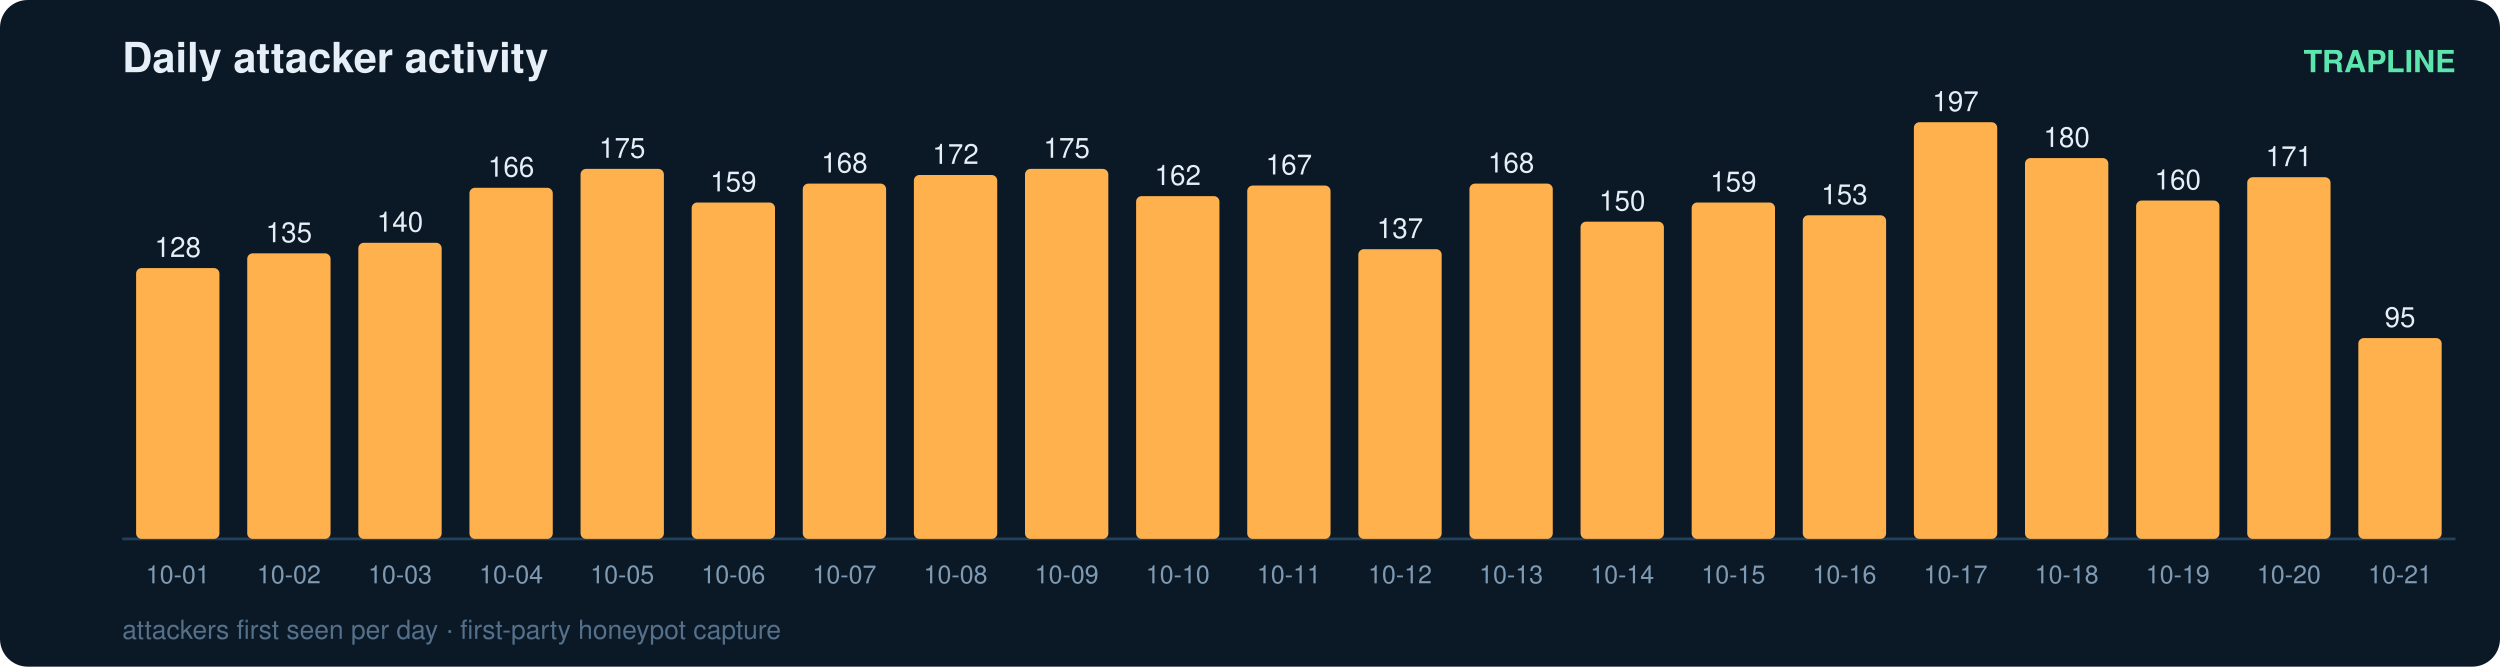
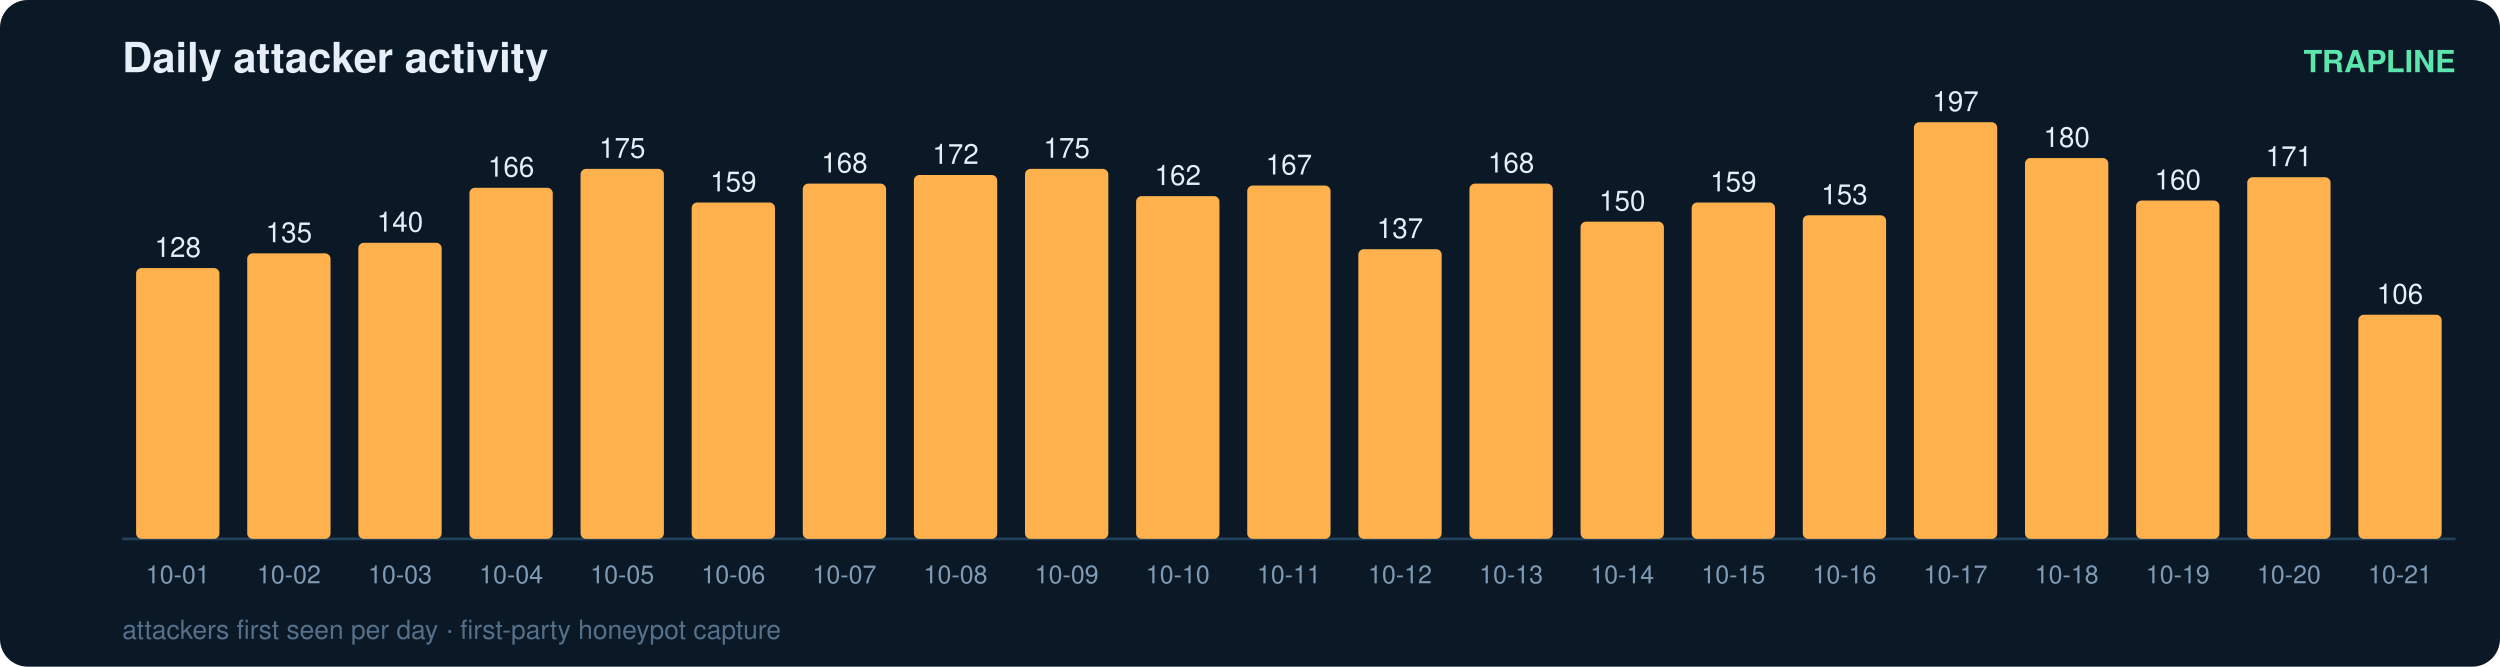
<svg xmlns="http://www.w3.org/2000/svg" width="900" height="240" viewBox="0 0 900 240" font-family="ui-sans-serif,Segoe UI,Helvetica,Arial">
  <rect width="900" height="240" rx="10" fill="#0b1826" />
  <text x="44" y="26" fill="#e6eff7" font-size="15" font-weight="700">Daily attacker activity</text>
  <text x="884" y="26" fill="#5ce6ad" font-size="11" text-anchor="end" font-weight="600">TRAPLINE</text>
  <line x1="44" y1="194" x2="884" y2="194" stroke="#22415a" stroke-width="1" />
  <rect x="49" y="96.5" width="30" height="97.5" rx="2" fill="#ffb14e" />
  <text x="64.0" y="92.5" fill="#e6eff7" font-size="10" text-anchor="middle" font-variant-numeric="tabular-nums">128</text>
  <text x="64.0" y="210.0" fill="#7f9bb3" font-size="9" text-anchor="middle">10-01</text>
  <rect x="89" y="91.2" width="30" height="102.8" rx="2" fill="#ffb14e" />
  <text x="104.0" y="87.2" fill="#e6eff7" font-size="10" text-anchor="middle" font-variant-numeric="tabular-nums">135</text>
  <text x="104.0" y="210.0" fill="#7f9bb3" font-size="9" text-anchor="middle">10-02</text>
  <rect x="129" y="87.4" width="30" height="106.6" rx="2" fill="#ffb14e" />
  <text x="144.0" y="83.4" fill="#e6eff7" font-size="10" text-anchor="middle" font-variant-numeric="tabular-nums">140</text>
  <text x="144.0" y="210.0" fill="#7f9bb3" font-size="9" text-anchor="middle">10-03</text>
  <rect x="169" y="67.6" width="30" height="126.4" rx="2" fill="#ffb14e" />
  <text x="184.0" y="63.6" fill="#e6eff7" font-size="10" text-anchor="middle" font-variant-numeric="tabular-nums">166</text>
  <text x="184.0" y="210.0" fill="#7f9bb3" font-size="9" text-anchor="middle">10-04</text>
  <rect x="209" y="60.8" width="30" height="133.2" rx="2" fill="#ffb14e" />
  <text x="224.0" y="56.8" fill="#e6eff7" font-size="10" text-anchor="middle" font-variant-numeric="tabular-nums">175</text>
  <text x="224.0" y="210.0" fill="#7f9bb3" font-size="9" text-anchor="middle">10-05</text>
  <rect x="249" y="72.9" width="30" height="121.1" rx="2" fill="#ffb14e" />
  <text x="264.0" y="68.9" fill="#e6eff7" font-size="10" text-anchor="middle" font-variant-numeric="tabular-nums">159</text>
  <text x="264.0" y="210.0" fill="#7f9bb3" font-size="9" text-anchor="middle">10-06</text>
  <rect x="289" y="66.1" width="30" height="127.9" rx="2" fill="#ffb14e" />
  <text x="304.0" y="62.1" fill="#e6eff7" font-size="10" text-anchor="middle" font-variant-numeric="tabular-nums">168</text>
  <text x="304.0" y="210.0" fill="#7f9bb3" font-size="9" text-anchor="middle">10-07</text>
  <rect x="329" y="63.0" width="30" height="131.0" rx="2" fill="#ffb14e" />
  <text x="344.0" y="59.0" fill="#e6eff7" font-size="10" text-anchor="middle" font-variant-numeric="tabular-nums">172</text>
  <text x="344.0" y="210.0" fill="#7f9bb3" font-size="9" text-anchor="middle">10-08</text>
  <rect x="369" y="60.8" width="30" height="133.2" rx="2" fill="#ffb14e" />
  <text x="384.0" y="56.8" fill="#e6eff7" font-size="10" text-anchor="middle" font-variant-numeric="tabular-nums">175</text>
  <text x="384.0" y="210.0" fill="#7f9bb3" font-size="9" text-anchor="middle">10-09</text>
  <rect x="409" y="70.6" width="30" height="123.4" rx="2" fill="#ffb14e" />
  <text x="424.0" y="66.6" fill="#e6eff7" font-size="10" text-anchor="middle" font-variant-numeric="tabular-nums">162</text>
  <text x="424.0" y="210.0" fill="#7f9bb3" font-size="9" text-anchor="middle">10-10</text>
  <rect x="449" y="66.8" width="30" height="127.2" rx="2" fill="#ffb14e" />
  <text x="464.0" y="62.8" fill="#e6eff7" font-size="10" text-anchor="middle" font-variant-numeric="tabular-nums">167</text>
  <text x="464.0" y="210.0" fill="#7f9bb3" font-size="9" text-anchor="middle">10-11</text>
  <rect x="489" y="89.7" width="30" height="104.3" rx="2" fill="#ffb14e" />
  <text x="504.0" y="85.7" fill="#e6eff7" font-size="10" text-anchor="middle" font-variant-numeric="tabular-nums">137</text>
  <text x="504.0" y="210.0" fill="#7f9bb3" font-size="9" text-anchor="middle">10-12</text>
  <rect x="529" y="66.1" width="30" height="127.9" rx="2" fill="#ffb14e" />
  <text x="544.0" y="62.1" fill="#e6eff7" font-size="10" text-anchor="middle" font-variant-numeric="tabular-nums">168</text>
  <text x="544.0" y="210.0" fill="#7f9bb3" font-size="9" text-anchor="middle">10-13</text>
  <rect x="569" y="79.8" width="30" height="114.2" rx="2" fill="#ffb14e" />
  <text x="584.0" y="75.8" fill="#e6eff7" font-size="10" text-anchor="middle" font-variant-numeric="tabular-nums">150</text>
  <text x="584.0" y="210.0" fill="#7f9bb3" font-size="9" text-anchor="middle">10-14</text>
  <rect x="609" y="72.9" width="30" height="121.1" rx="2" fill="#ffb14e" />
  <text x="624.0" y="68.9" fill="#e6eff7" font-size="10" text-anchor="middle" font-variant-numeric="tabular-nums">159</text>
  <text x="624.0" y="210.0" fill="#7f9bb3" font-size="9" text-anchor="middle">10-15</text>
  <rect x="649" y="77.5" width="30" height="116.5" rx="2" fill="#ffb14e" />
  <text x="664.0" y="73.5" fill="#e6eff7" font-size="10" text-anchor="middle" font-variant-numeric="tabular-nums">153</text>
  <text x="664.0" y="210.0" fill="#7f9bb3" font-size="9" text-anchor="middle">10-16</text>
  <rect x="689" y="44.0" width="30" height="150.0" rx="2" fill="#ffb14e" />
  <text x="704.0" y="40.0" fill="#e6eff7" font-size="10" text-anchor="middle" font-variant-numeric="tabular-nums">197</text>
  <text x="704.0" y="210.0" fill="#7f9bb3" font-size="9" text-anchor="middle">10-17</text>
  <rect x="729" y="56.9" width="30" height="137.1" rx="2" fill="#ffb14e" />
  <text x="744.0" y="52.9" fill="#e6eff7" font-size="10" text-anchor="middle" font-variant-numeric="tabular-nums">180</text>
  <text x="744.0" y="210.0" fill="#7f9bb3" font-size="9" text-anchor="middle">10-18</text>
  <rect x="769" y="72.2" width="30" height="121.8" rx="2" fill="#ffb14e" />
  <text x="784.0" y="68.2" fill="#e6eff7" font-size="10" text-anchor="middle" font-variant-numeric="tabular-nums">160</text>
  <text x="784.0" y="210.0" fill="#7f9bb3" font-size="9" text-anchor="middle">10-19</text>
  <rect x="809" y="63.8" width="30" height="130.2" rx="2" fill="#ffb14e" />
  <text x="824.0" y="59.8" fill="#e6eff7" font-size="10" text-anchor="middle" font-variant-numeric="tabular-nums">171</text>
  <text x="824.0" y="210.0" fill="#7f9bb3" font-size="9" text-anchor="middle">10-20</text>
-   <rect x="849" y="121.7" width="30" height="72.3" rx="2" fill="#ffb14e" />
-   <text x="864.0" y="117.7" fill="#e6eff7" font-size="10" text-anchor="middle" font-variant-numeric="tabular-nums">95</text>
+   <rect x="849" y="113.3" width="30" height="80.7" rx="2" fill="#ffb14e" />
+   <text x="864.0" y="109.3" fill="#e6eff7" font-size="10" text-anchor="middle" font-variant-numeric="tabular-nums">106</text>
  <text x="864.0" y="210.0" fill="#7f9bb3" font-size="9" text-anchor="middle">10-21</text>
  <text x="44" y="230" fill="#54708a" font-size="9.5">attackers first seen per day · first-party honeypot capture</text>
</svg>
